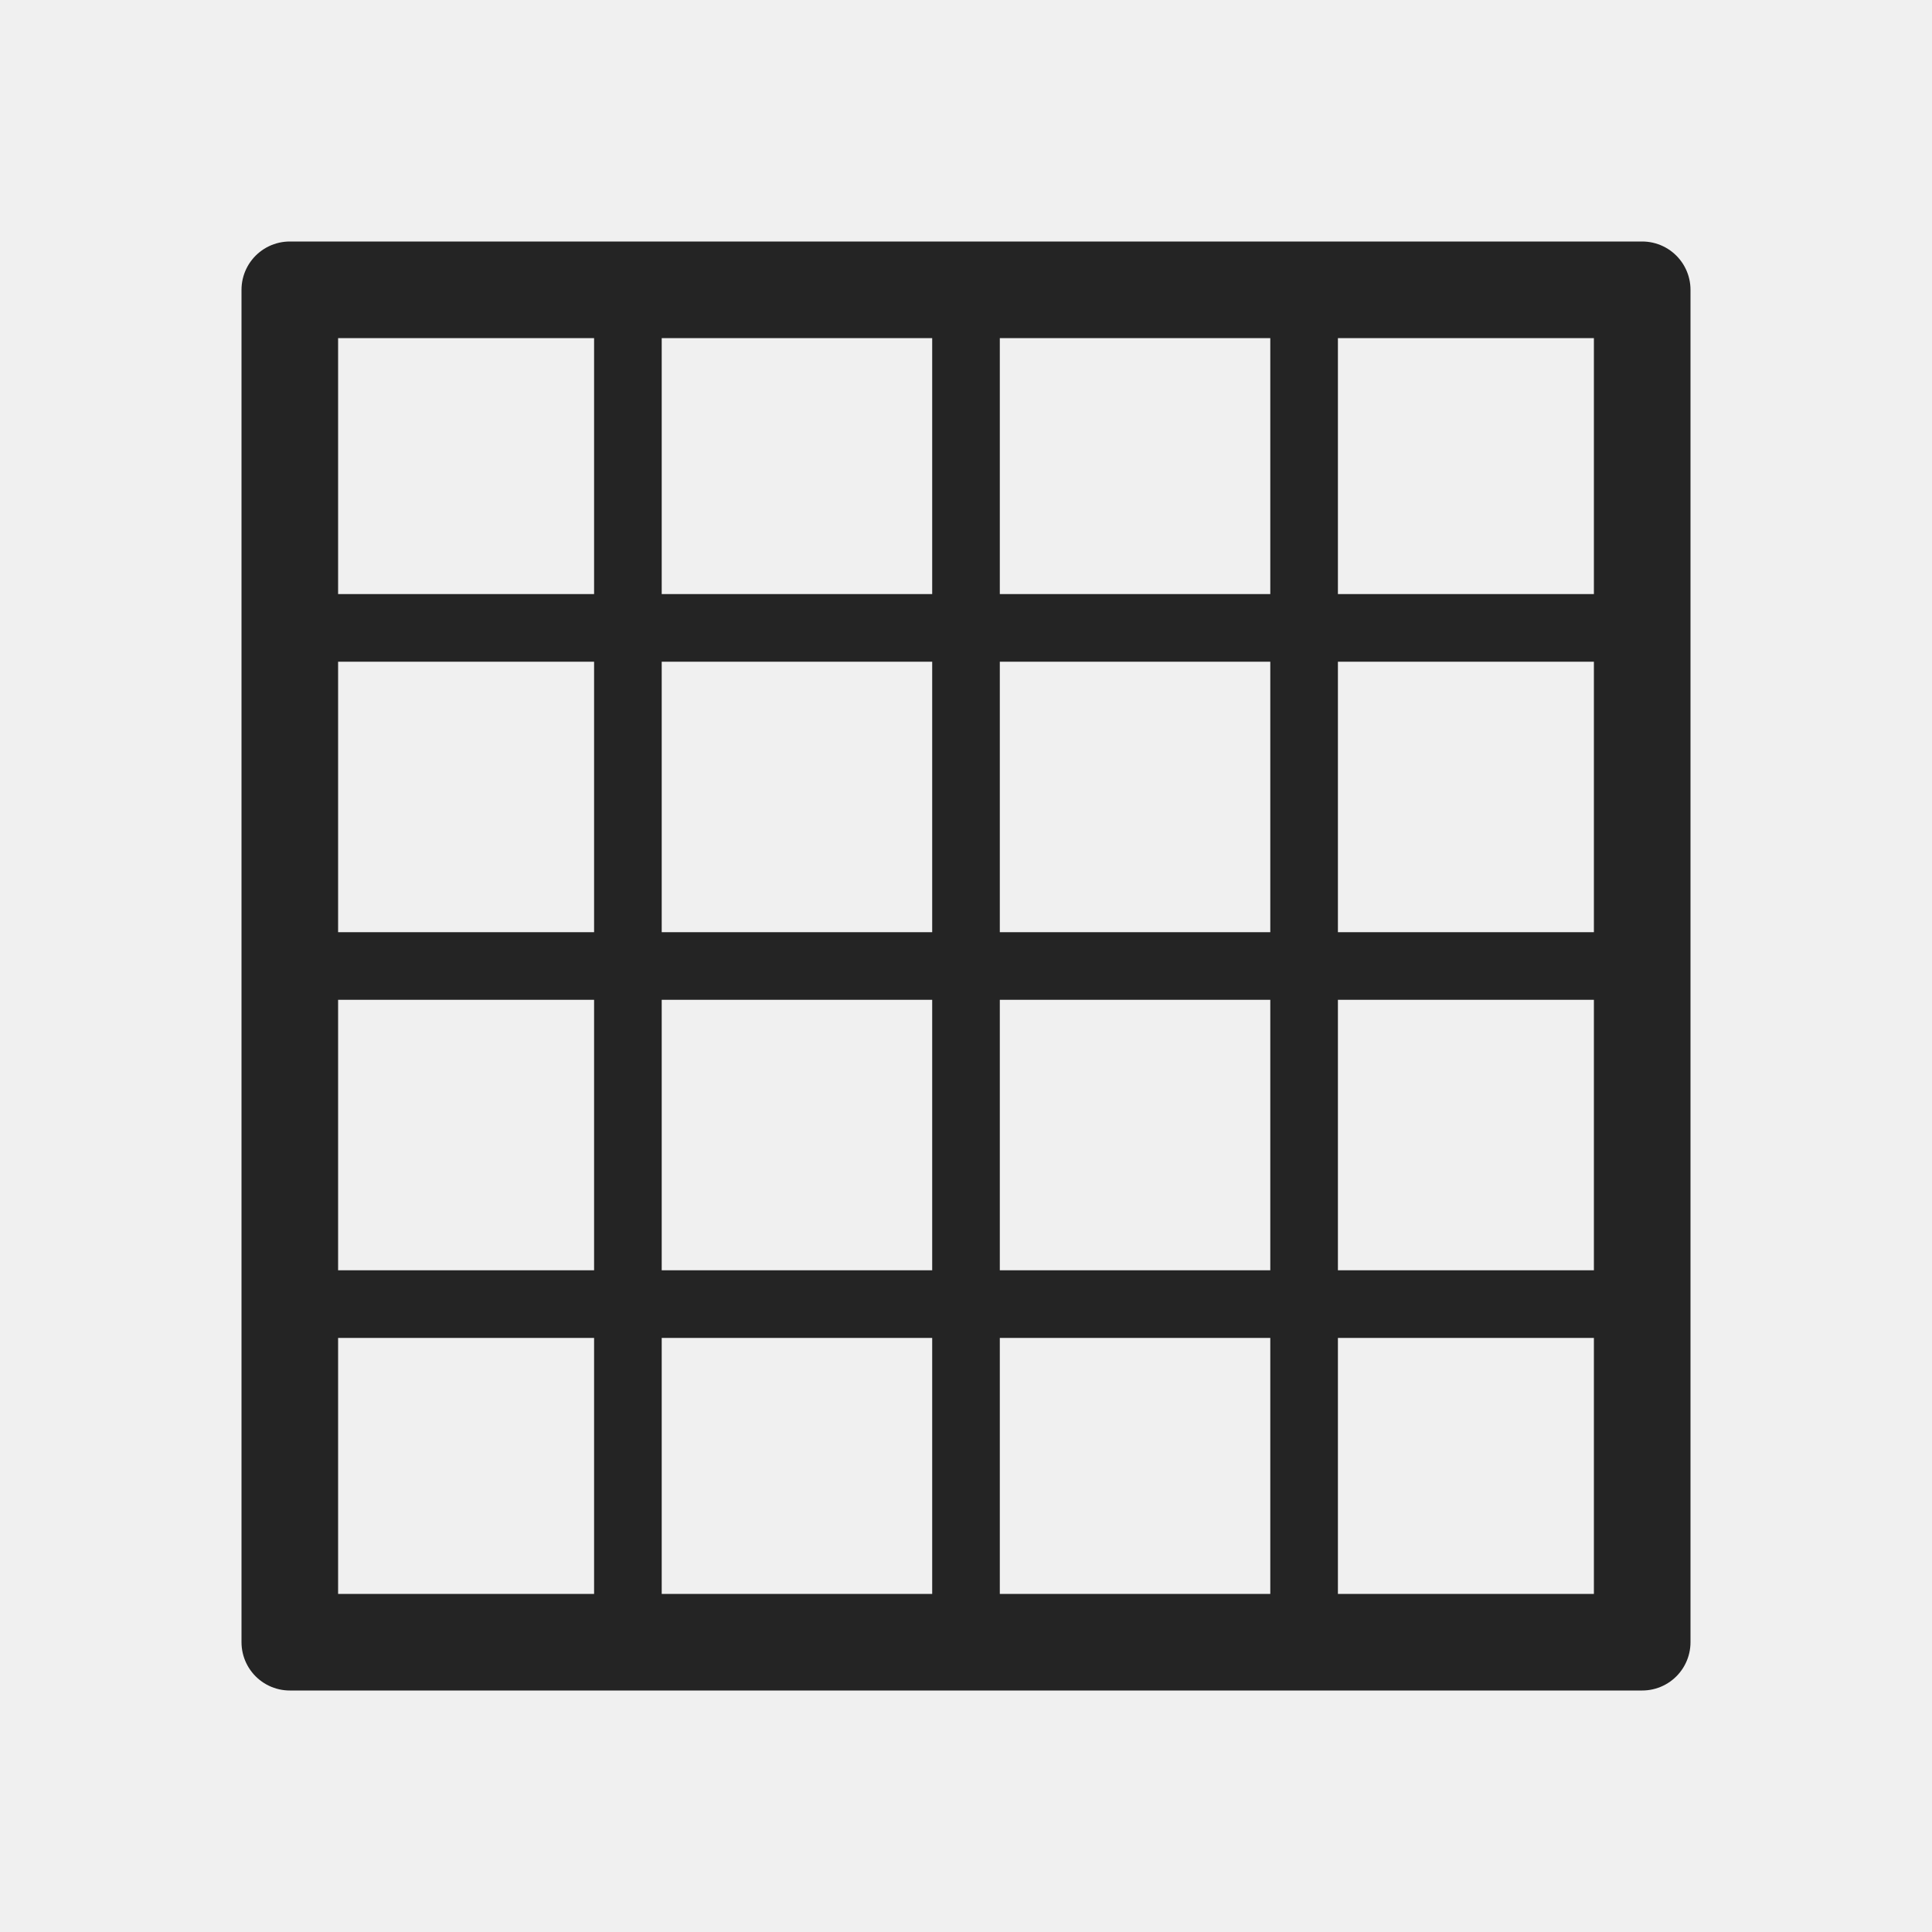
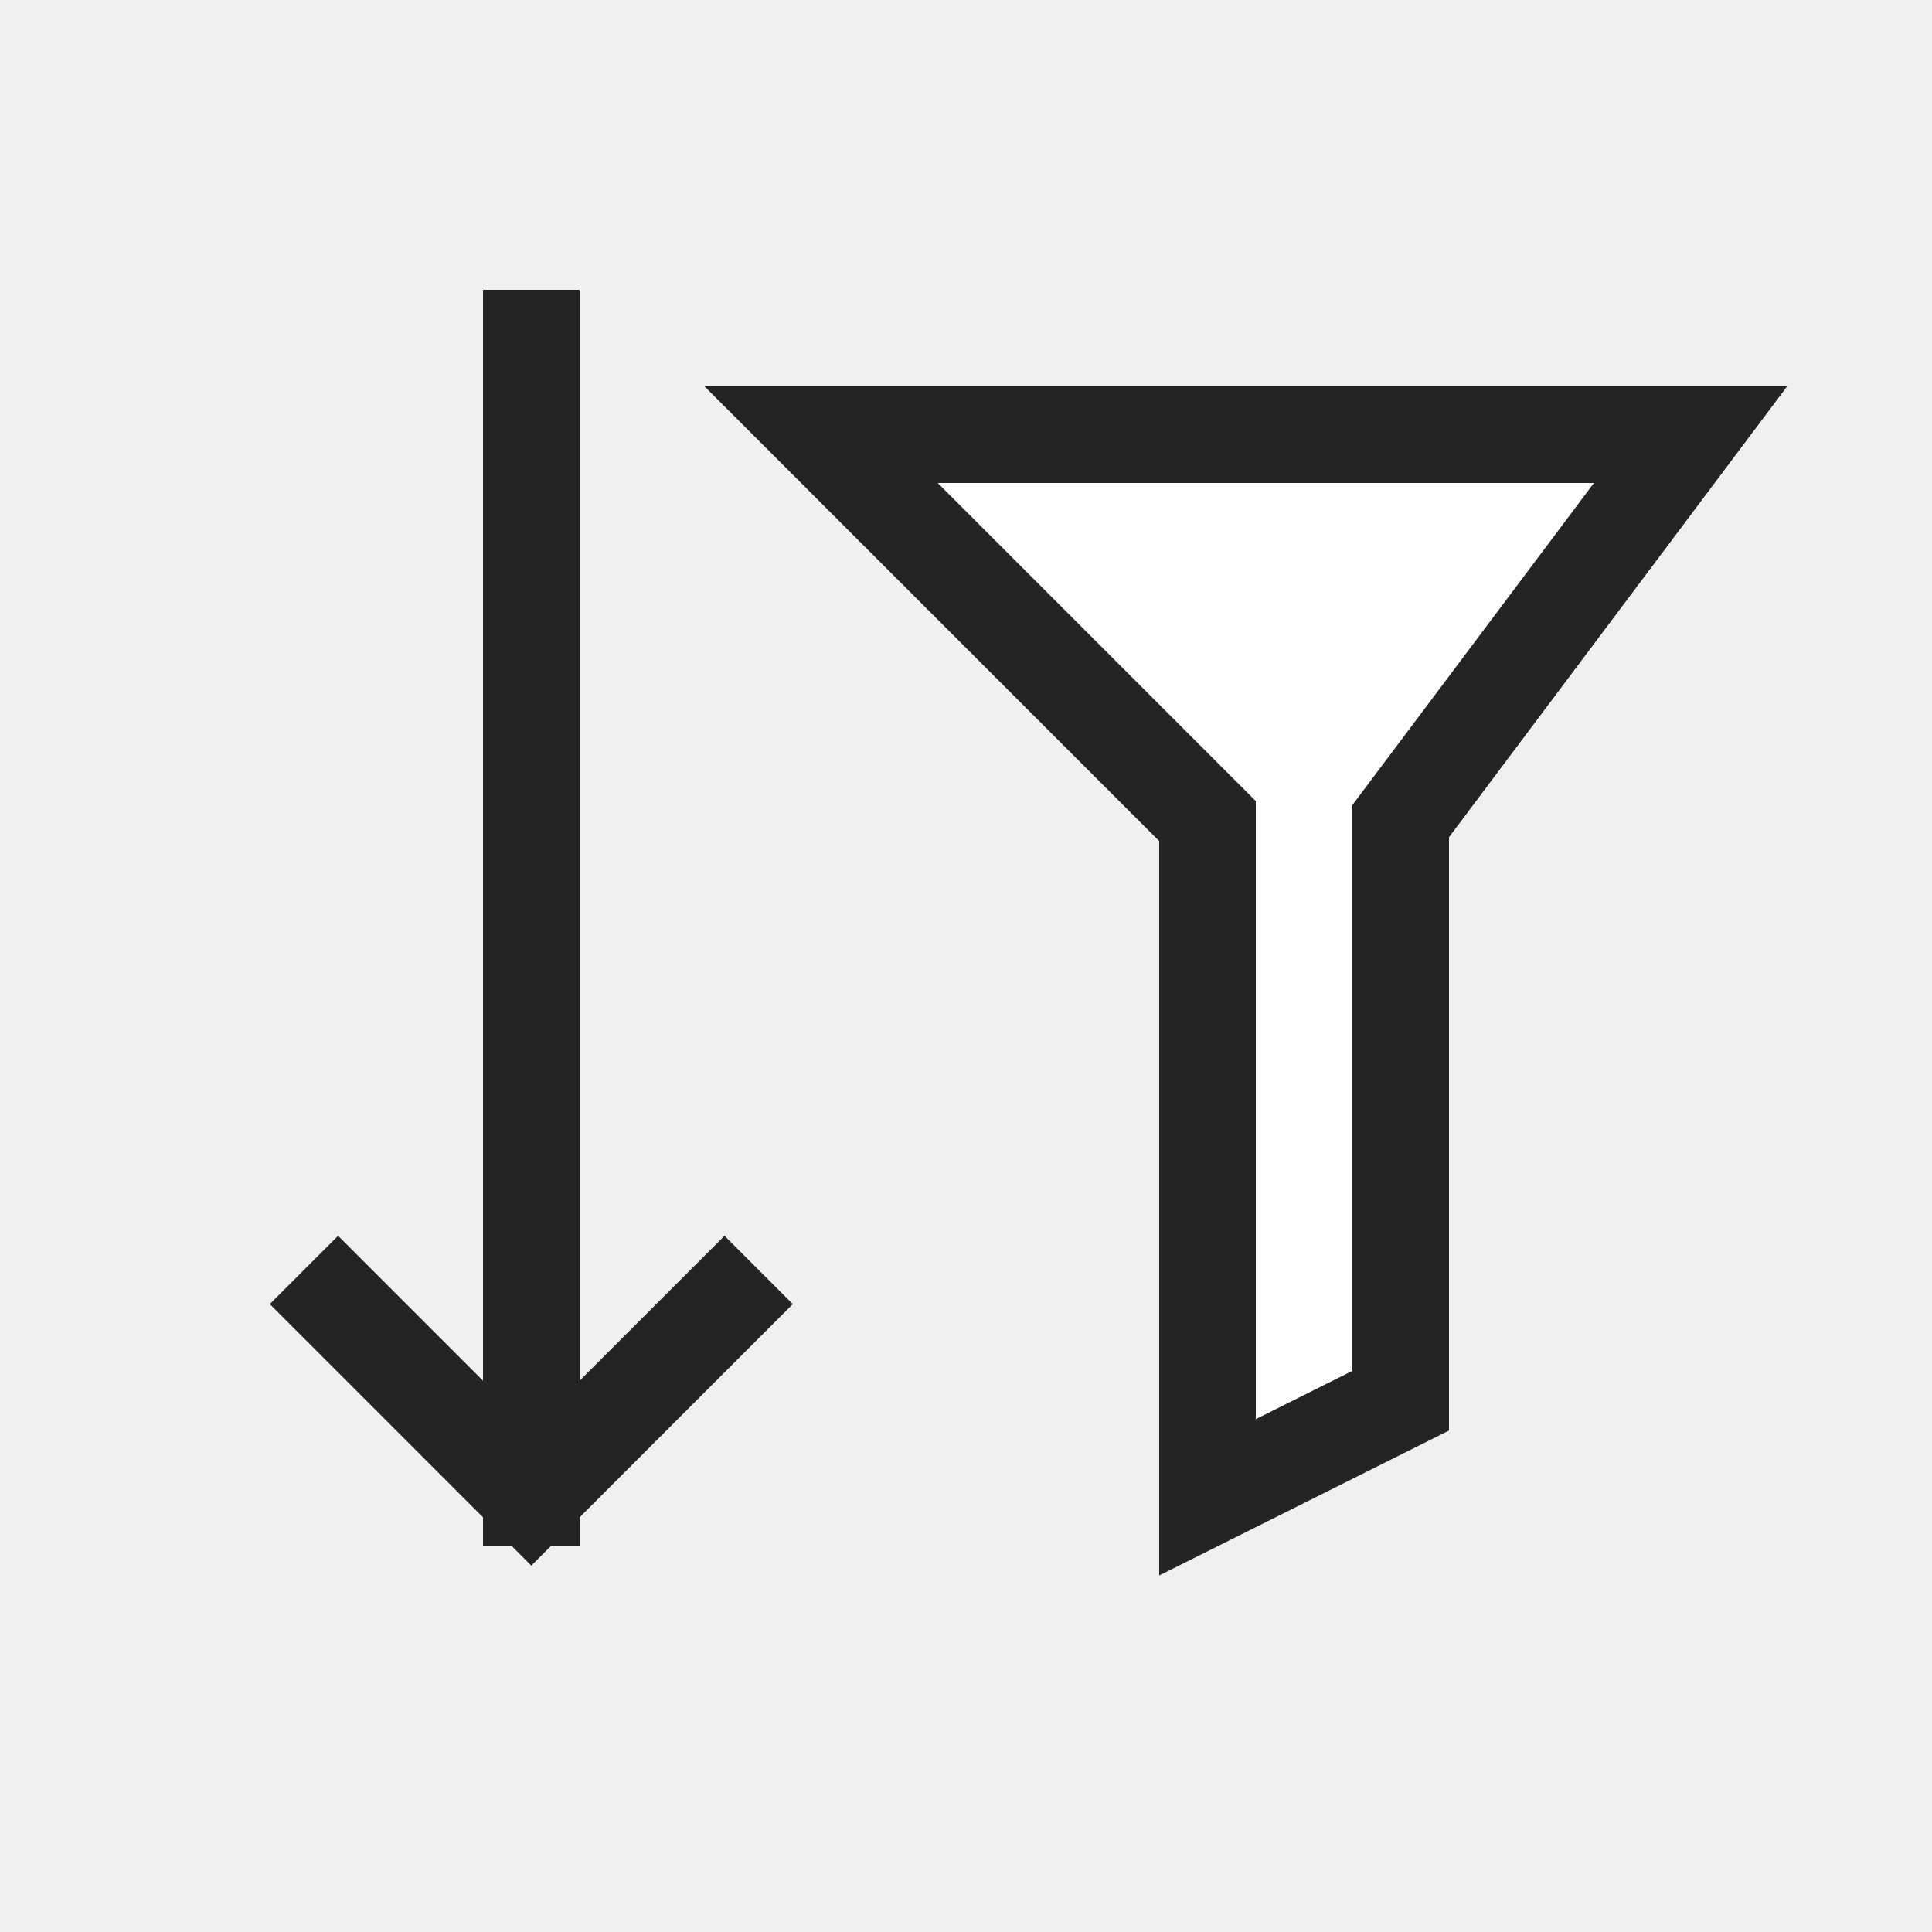
- <svg xmlns="http://www.w3.org/2000/svg" width="20" height="20" viewBox="0 0 20 20">
-   <rect x="3" y="3" width="14" height="14" stroke-width="1" fill="none" stroke="#242424" stroke-linecap="round" stroke-linejoin="round" />
-   <path d="M6.5 3 L6.5 17" stroke-width="0.7" fill="none" stroke="#242424" stroke-linecap="round" stroke-linejoin="round" />
-   <path d="M10 3 L10 17" stroke-width="0.7" fill="none" stroke="#242424" stroke-linecap="round" stroke-linejoin="round" />
-   <path d="M13.5 3 L13.5 17" stroke-width="0.7" fill="none" stroke="#242424" stroke-linecap="round" stroke-linejoin="round" />
-   <path d="M3 6.5 L17 6.5" stroke-width="0.7" fill="none" stroke="#242424" stroke-linecap="round" stroke-linejoin="round" />
-   <path d="M3 10 L17 10" stroke-width="0.7" fill="none" stroke="#242424" stroke-linecap="round" stroke-linejoin="round" />
-   <path d="M3 13.5 L17 13.5" stroke-width="0.7" fill="none" stroke="#242424" stroke-linecap="round" stroke-linejoin="round" />
+ <svg xmlns="http://www.w3.org/2000/svg" width="20" height="20" viewBox="0 0 20 20" role="img" aria-label="Sort and Filter">
+   <rect width="20" height="20" fill="none" />
+   <path d="M5.5 3.5V15.5M3.5 13.5L5.5 15.5L7.5 13.5" fill="none" stroke="#242424" stroke-width="1" stroke-linecap="square" stroke-linejoin="miter" />
+   <path d="M8.5 4.5H17.5L14.5 8.5V14.5L12.5 15.5V8.5Z" fill="#ffffff" stroke="#242424" stroke-width="1" stroke-linejoin="miter" />
</svg>
